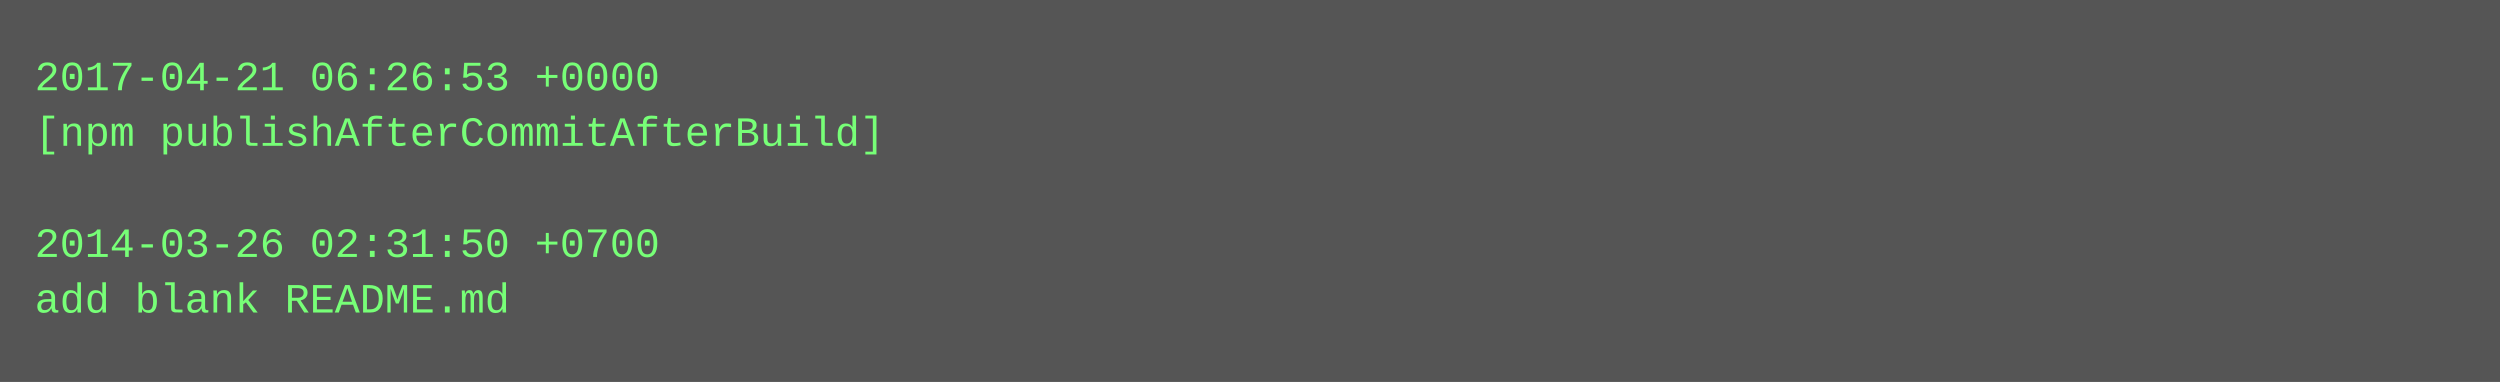
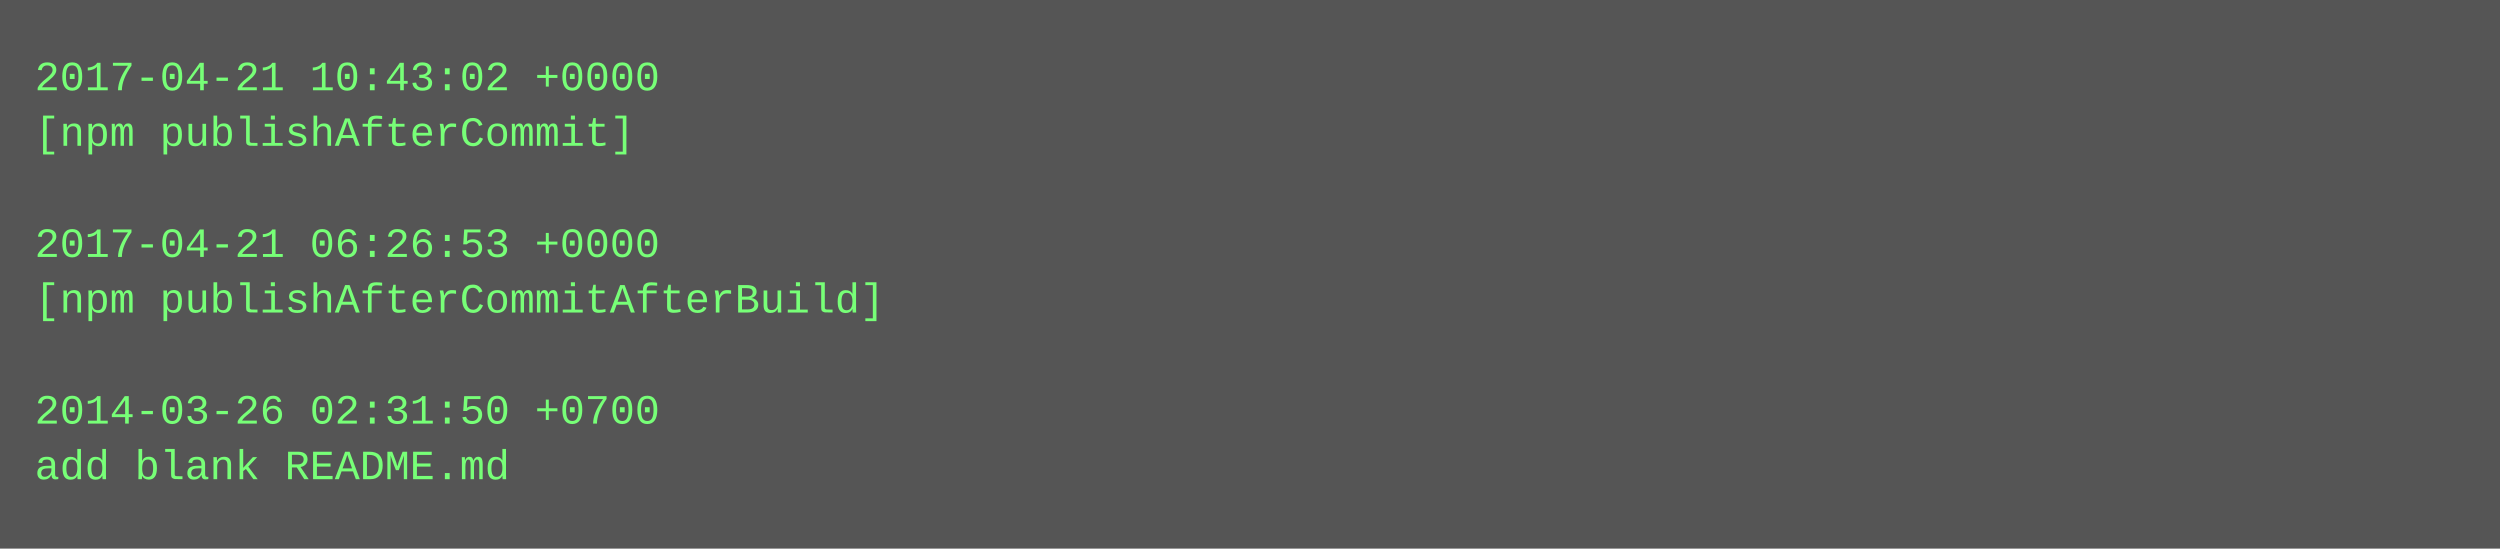
- <svg xmlns="http://www.w3.org/2000/svg" height="110" width="720">
-   <rect height="110" fill="#555" width="720" />
+ <svg xmlns="http://www.w3.org/2000/svg" height="158" width="720">
+   <rect height="158" fill="#555" width="720" />
  <text fill="#7f7" font-family="Courier New" font-size="12" xml:space="preserve">
-     <tspan x="10" y="26">2017-04-21 06:26:53 +0000</tspan>
-     <tspan x="10" y="42">[npm publishAfterCommitAfterBuild]</tspan>
+     <tspan x="10" y="26">2017-04-21 10:43:02 +0000</tspan>
+     <tspan x="10" y="42">[npm publishAfterCommit]</tspan>
    <tspan x="10" y="58" />
-     <tspan x="10" y="74">2014-03-26 02:31:50 +0700</tspan>
-     <tspan x="10" y="90">add blank README.md</tspan>
+     <tspan x="10" y="74">2017-04-21 06:26:53 +0000</tspan>
+     <tspan x="10" y="90">[npm publishAfterCommitAfterBuild]</tspan>
+     <tspan x="10" y="106" />
+     <tspan x="10" y="122">2014-03-26 02:31:50 +0700</tspan>
+     <tspan x="10" y="138">add blank README.md</tspan>
  </text>
</svg>
